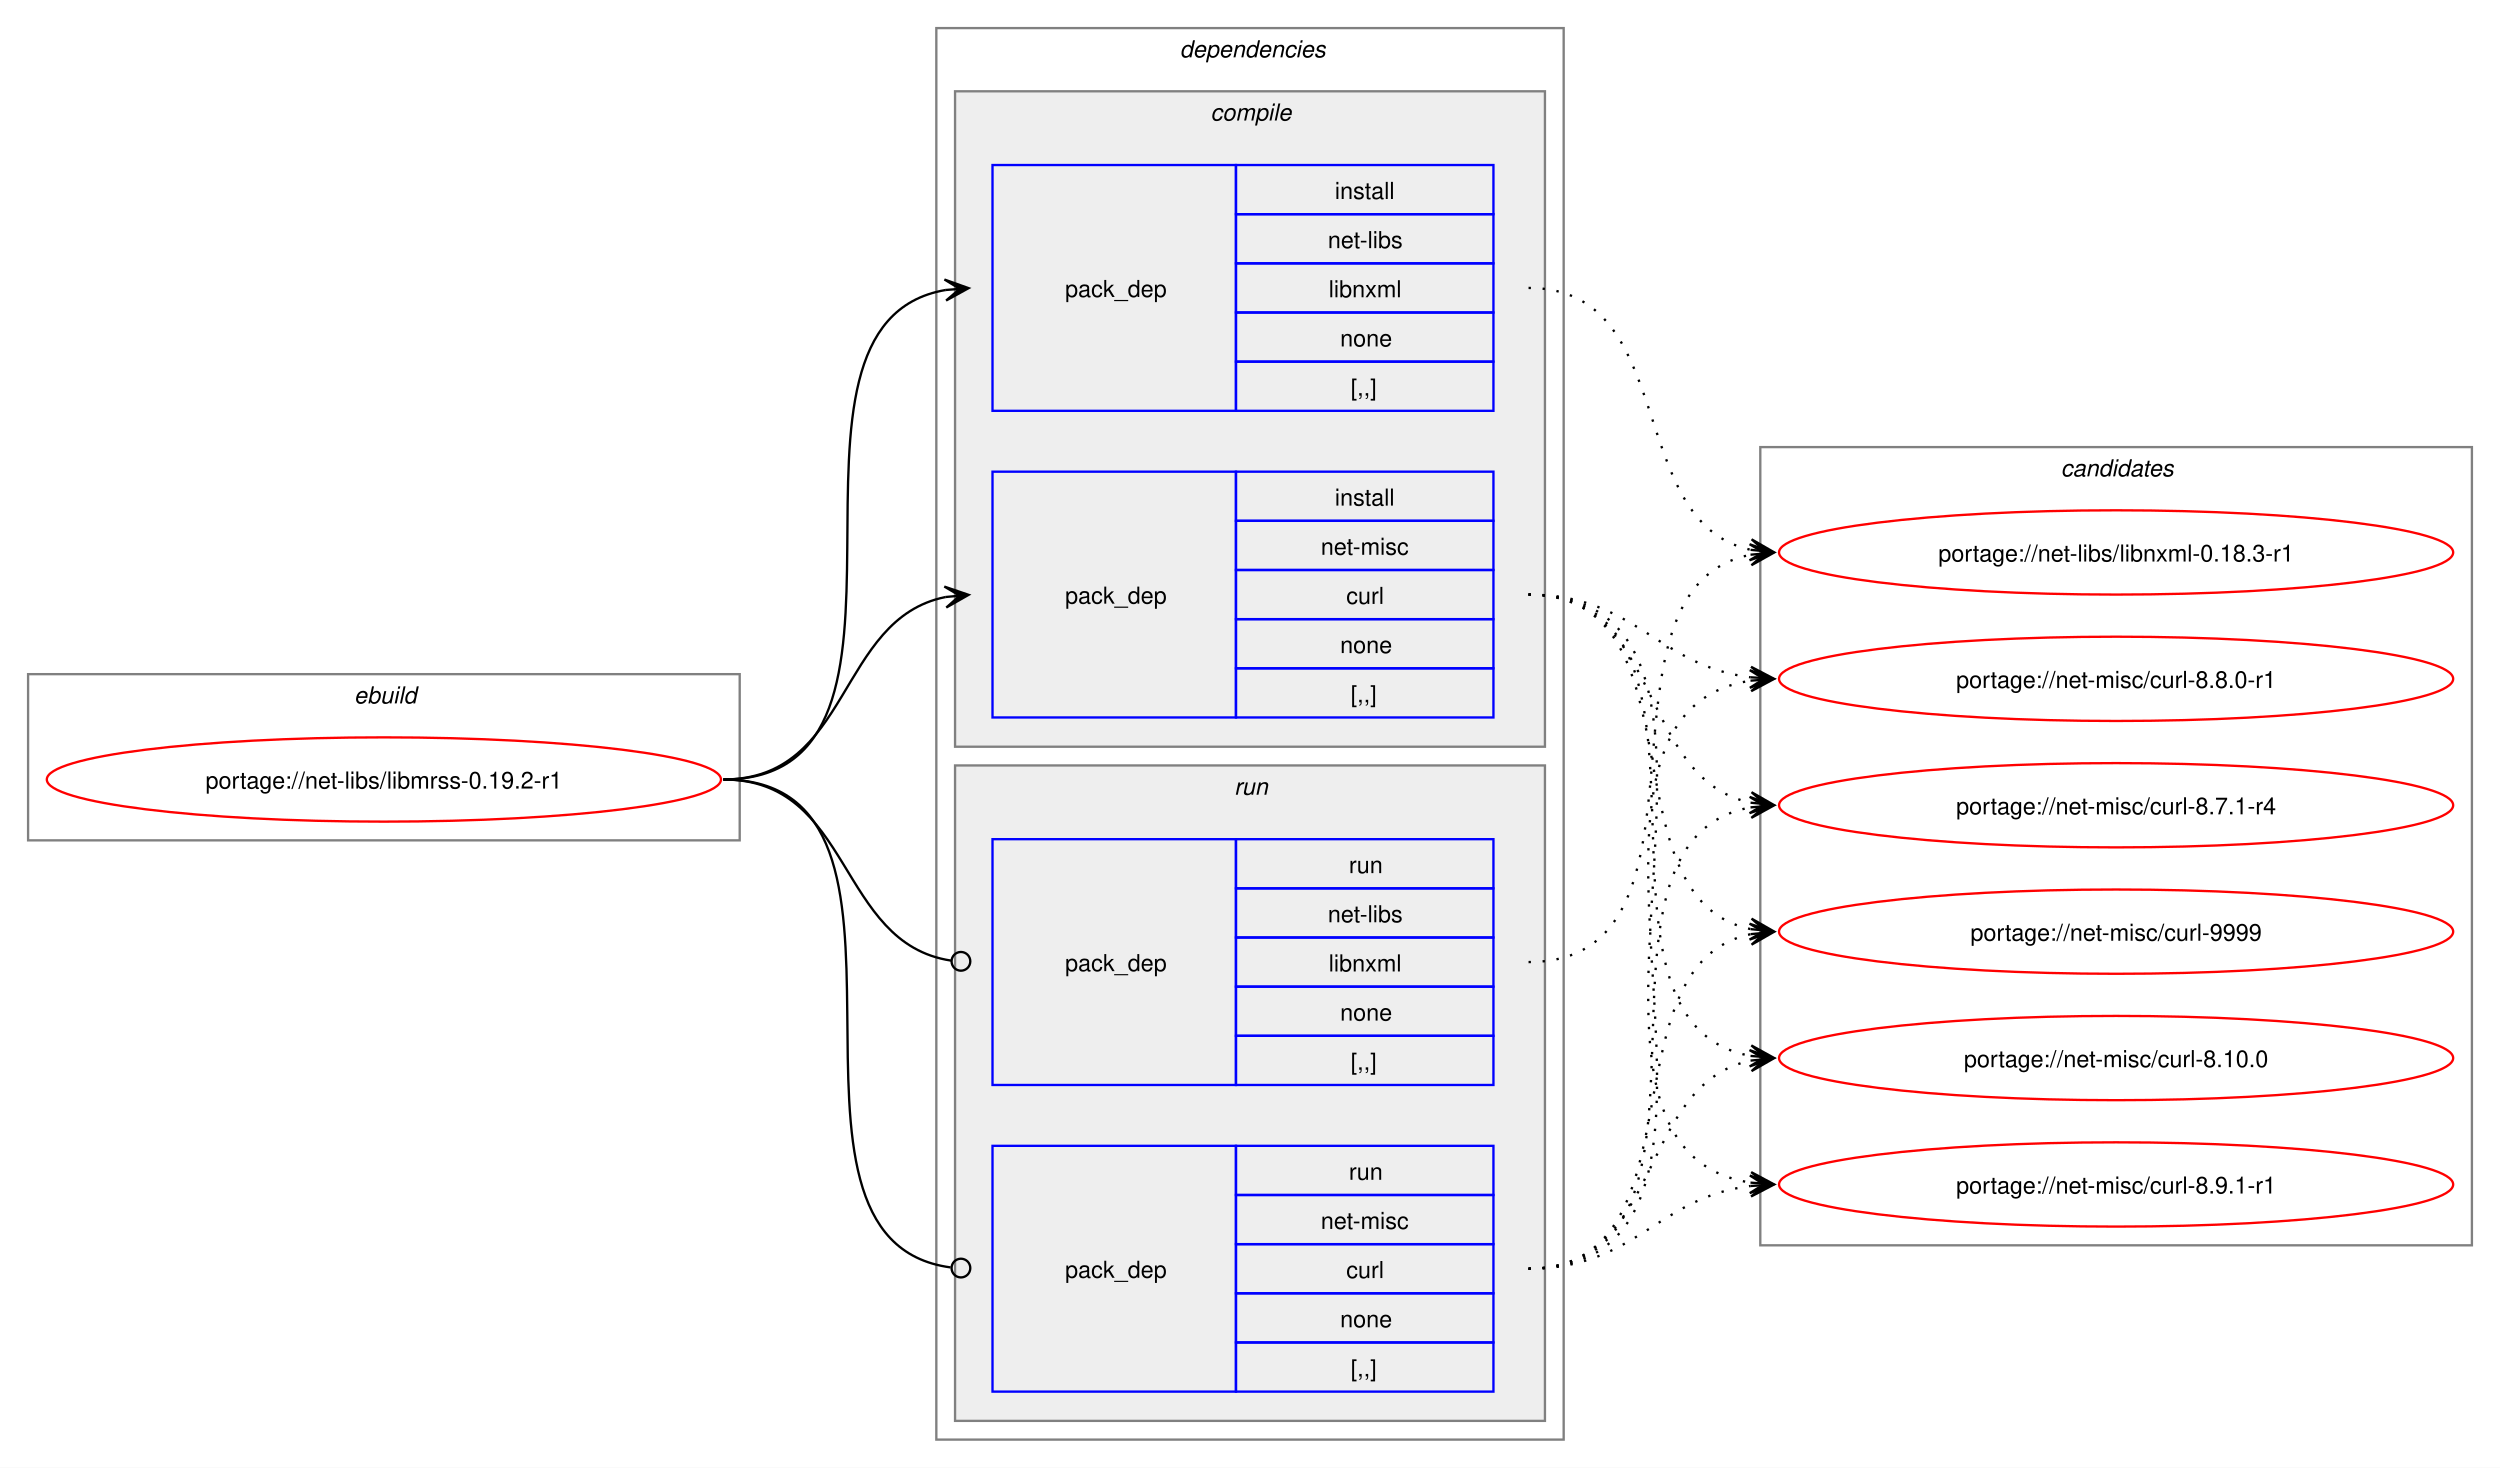
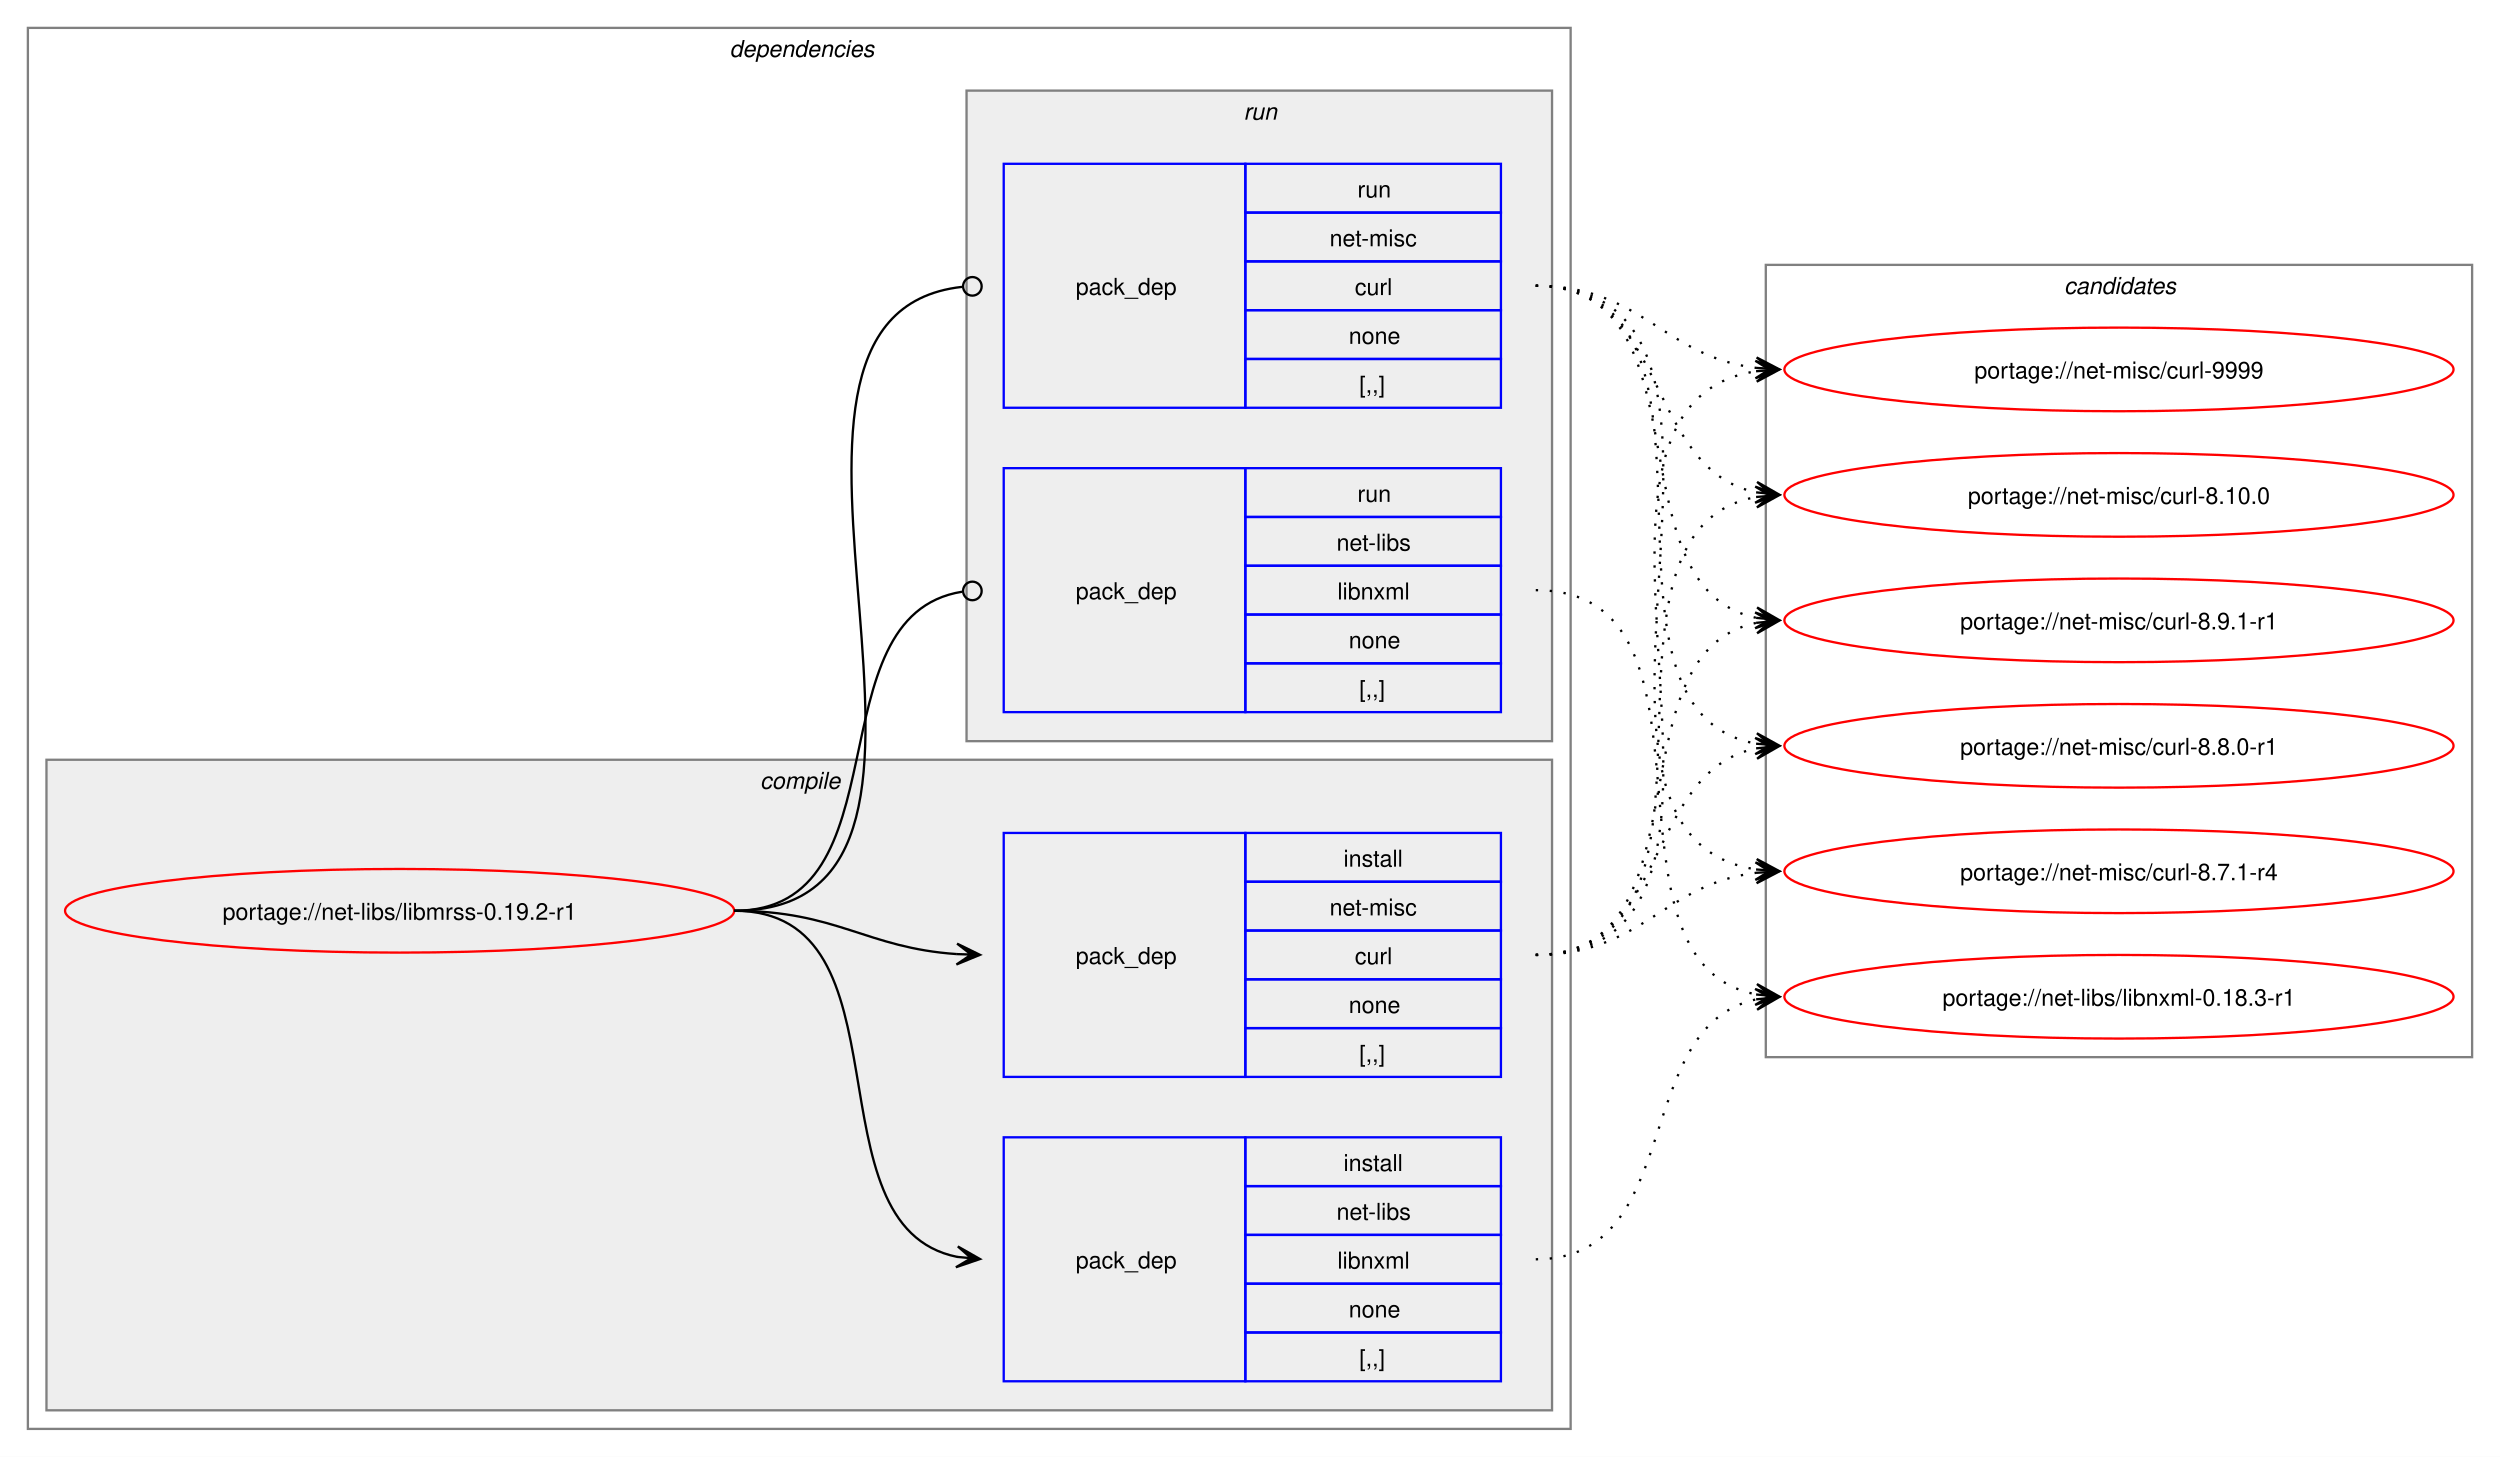
- <svg xmlns="http://www.w3.org/2000/svg" xmlns:xlink="http://www.w3.org/1999/xlink" width="1068pt" height="627pt" viewBox="0.00 0.00 1068.00 627.00">
+ <svg xmlns="http://www.w3.org/2000/svg" xmlns:xlink="http://www.w3.org/1999/xlink" width="1076pt" height="627pt" viewBox="0.00 0.00 1076.00 627.00">
  <g id="graph0" class="graph" transform="scale(1 1) rotate(0) translate(4 623)">
-     <polygon fill="white" stroke="none" points="-4,4 -4,-623 1064,-623 1064,4 -4,4" />
-     <g id="clust1" class="cluster">
-       <polygon fill="none" stroke="gray" points="8,-264 8,-335 312,-335 312,-264 8,-264" />
-       <text text-anchor="start" x="147.25" y="-322.5" font-family="Helvetica,sans-Serif" font-style="italic" font-size="10.00">ebuild</text>
-     </g>
+     <polygon fill="white" stroke="none" points="-4,4 -4,-623 1072,-623 1072,4 -4,4" />
    <g id="clust2" class="cluster">
-       <polygon fill="none" stroke="gray" points="396,-8 396,-611 664,-611 664,-8 396,-8" />
-       <text text-anchor="start" x="500" y="-598.5" font-family="Helvetica,sans-Serif" font-style="italic" font-size="10.00">dependencies</text>
+       <polygon fill="none" stroke="gray" points="8,-8 8,-611 672,-611 672,-8 8,-8" />
+       <text text-anchor="start" x="310" y="-598.5" font-family="Helvetica,sans-Serif" font-style="italic" font-size="10.00">dependencies</text>
    </g>
    <g id="clust3" class="cluster">
-       <polygon fill="#eeeeee" stroke="gray" points="404,-304 404,-584 656,-584 656,-304 404,-304" />
-       <text text-anchor="start" x="513.12" y="-571.5" font-family="Helvetica,sans-Serif" font-style="italic" font-size="10.00">compile</text>
+       <polygon fill="#eeeeee" stroke="gray" points="16,-16 16,-296 664,-296 664,-16 16,-16" />
+       <text text-anchor="start" x="323.12" y="-283.5" font-family="Helvetica,sans-Serif" font-style="italic" font-size="10.00">compile</text>
    </g>
    <g id="clust7" class="cluster">
-       <polygon fill="#eeeeee" stroke="gray" points="404,-16 404,-296 656,-296 656,-16 404,-16" />
-       <text text-anchor="start" x="523.25" y="-283.5" font-family="Helvetica,sans-Serif" font-style="italic" font-size="10.00">run</text>
+       <polygon fill="#eeeeee" stroke="gray" points="412,-304 412,-584 664,-584 664,-304 412,-304" />
+       <text text-anchor="start" x="531.25" y="-571.5" font-family="Helvetica,sans-Serif" font-style="italic" font-size="10.00">run</text>
    </g>
    <g id="clust10" class="cluster">
-       <polygon fill="none" stroke="gray" points="748,-91 748,-432 1052,-432 1052,-91 748,-91" />
-       <text text-anchor="start" x="876.38" y="-419.5" font-family="Helvetica,sans-Serif" font-style="italic" font-size="10.00">candidates</text>
+       <polygon fill="none" stroke="gray" points="756,-168 756,-509 1060,-509 1060,-168 756,-168" />
+       <text text-anchor="start" x="884.38" y="-496.5" font-family="Helvetica,sans-Serif" font-style="italic" font-size="10.00">candidates</text>
    </g>
    <g id="node1" class="node">
      <g id="a_node1">
        <a xlink:href="../net-libs/libmrss-0.19.2-r1.svg" xlink:title="portage://net-libs/libmrss-0.19.2-r1">
-           <ellipse fill="none" stroke="red" cx="160" cy="-290" rx="144" ry="18" />
-           <text text-anchor="middle" x="160" y="-286.12" font-family="Helvetica,sans-Serif" font-size="10.00">portage://net-libs/libmrss-0.19.2-r1</text>
+           <ellipse fill="none" stroke="red" cx="168" cy="-231" rx="144" ry="18" />
+           <text text-anchor="middle" x="168" y="-227.12" font-family="Helvetica,sans-Serif" font-size="10.00">portage://net-libs/libmrss-0.19.2-r1</text>
        </a>
      </g>
    </g>
    <g id="node2" class="node">
-       <polygon fill="none" stroke="blue" points="420,-447.5 420,-552.5 524,-552.5 524,-447.5 420,-447.5" />
-       <text text-anchor="start" x="451" y="-496.12" font-family="Helvetica,sans-Serif" font-size="10.00">pack_dep</text>
-       <polygon fill="none" stroke="blue" points="524,-531.5 524,-552.5 634,-552.5 634,-531.5 524,-531.5" />
-       <text text-anchor="start" x="566.25" y="-538" font-family="Helvetica,sans-Serif" font-size="10.00">install</text>
-       <polygon fill="none" stroke="blue" points="524,-510.5 524,-531.5 634,-531.5 634,-510.5 524,-510.5" />
-       <text text-anchor="start" x="563.25" y="-517" font-family="Helvetica,sans-Serif" font-size="10.00">net-libs</text>
-       <polygon fill="none" stroke="blue" points="524,-489.5 524,-510.5 634,-510.5 634,-489.5 524,-489.5" />
-       <text text-anchor="start" x="563.62" y="-496" font-family="Helvetica,sans-Serif" font-size="10.00">libnxml</text>
-       <polygon fill="none" stroke="blue" points="524,-468.5 524,-489.5 634,-489.5 634,-468.5 524,-468.5" />
-       <text text-anchor="start" x="568.5" y="-475" font-family="Helvetica,sans-Serif" font-size="10.00">none</text>
-       <polygon fill="none" stroke="blue" points="524,-447.5 524,-468.5 634,-468.5 634,-447.5 524,-447.5" />
-       <text text-anchor="start" x="573" y="-454" font-family="Helvetica,sans-Serif" font-size="10.00">[,,]</text>
+       <polygon fill="none" stroke="blue" points="428,-28.5 428,-133.5 532,-133.5 532,-28.5 428,-28.5" />
+       <text text-anchor="start" x="459" y="-77.12" font-family="Helvetica,sans-Serif" font-size="10.00">pack_dep</text>
+       <polygon fill="none" stroke="blue" points="532,-112.5 532,-133.5 642,-133.5 642,-112.5 532,-112.5" />
+       <text text-anchor="start" x="574.25" y="-119" font-family="Helvetica,sans-Serif" font-size="10.00">install</text>
+       <polygon fill="none" stroke="blue" points="532,-91.5 532,-112.5 642,-112.5 642,-91.5 532,-91.5" />
+       <text text-anchor="start" x="571.25" y="-98" font-family="Helvetica,sans-Serif" font-size="10.00">net-libs</text>
+       <polygon fill="none" stroke="blue" points="532,-70.5 532,-91.5 642,-91.5 642,-70.5 532,-70.5" />
+       <text text-anchor="start" x="571.62" y="-77" font-family="Helvetica,sans-Serif" font-size="10.00">libnxml</text>
+       <polygon fill="none" stroke="blue" points="532,-49.5 532,-70.5 642,-70.5 642,-49.5 532,-49.5" />
+       <text text-anchor="start" x="576.5" y="-56" font-family="Helvetica,sans-Serif" font-size="10.00">none</text>
+       <polygon fill="none" stroke="blue" points="532,-28.5 532,-49.5 642,-49.5 642,-28.5 532,-28.5" />
+       <text text-anchor="start" x="581" y="-35" font-family="Helvetica,sans-Serif" font-size="10.00">[,,]</text>
    </g>
    <g id="edge1" class="edge">
-       <path fill="none" stroke="black" d="M305,-290C405.57,-290 314,-484.31 399.94,-499.11" />
-       <polygon fill="black" stroke="black" points="409.79,-499.9 399.46,-503.59 406.02,-499.6 399.82,-499.1 399.82,-499.1 399.82,-499.1 406.02,-499.6 400.18,-494.61 409.79,-499.9" />
+       <path fill="none" stroke="black" d="M312,-231C389.89,-231 342.32,-95.29 407.96,-82.04" />
+       <polygon fill="black" stroke="black" points="417.79,-81.11 408.25,-86.53 414.02,-81.47 407.83,-82.05 407.83,-82.05 407.83,-82.05 414.02,-81.47 407.41,-77.57 417.79,-81.11" />
    </g>
    <g id="node3" class="node">
-       <polygon fill="none" stroke="blue" points="420,-316.5 420,-421.5 524,-421.5 524,-316.5 420,-316.5" />
-       <text text-anchor="start" x="451" y="-365.12" font-family="Helvetica,sans-Serif" font-size="10.00">pack_dep</text>
-       <polygon fill="none" stroke="blue" points="524,-400.5 524,-421.5 634,-421.5 634,-400.5 524,-400.5" />
-       <text text-anchor="start" x="566.25" y="-407" font-family="Helvetica,sans-Serif" font-size="10.00">install</text>
-       <polygon fill="none" stroke="blue" points="524,-379.5 524,-400.5 634,-400.5 634,-379.5 524,-379.5" />
-       <text text-anchor="start" x="560.25" y="-386" font-family="Helvetica,sans-Serif" font-size="10.00">net-misc</text>
-       <polygon fill="none" stroke="blue" points="524,-358.5 524,-379.5 634,-379.5 634,-358.5 524,-358.5" />
-       <text text-anchor="start" x="571.12" y="-365" font-family="Helvetica,sans-Serif" font-size="10.00">curl</text>
-       <polygon fill="none" stroke="blue" points="524,-337.5 524,-358.5 634,-358.5 634,-337.5 524,-337.5" />
-       <text text-anchor="start" x="568.5" y="-344" font-family="Helvetica,sans-Serif" font-size="10.00">none</text>
-       <polygon fill="none" stroke="blue" points="524,-316.5 524,-337.5 634,-337.5 634,-316.5 524,-316.5" />
-       <text text-anchor="start" x="573" y="-323" font-family="Helvetica,sans-Serif" font-size="10.00">[,,]</text>
+       <polygon fill="none" stroke="blue" points="428,-159.5 428,-264.5 532,-264.5 532,-159.5 428,-159.5" />
+       <text text-anchor="start" x="459" y="-208.12" font-family="Helvetica,sans-Serif" font-size="10.00">pack_dep</text>
+       <polygon fill="none" stroke="blue" points="532,-243.5 532,-264.5 642,-264.5 642,-243.5 532,-243.5" />
+       <text text-anchor="start" x="574.25" y="-250" font-family="Helvetica,sans-Serif" font-size="10.00">install</text>
+       <polygon fill="none" stroke="blue" points="532,-222.5 532,-243.5 642,-243.5 642,-222.5 532,-222.5" />
+       <text text-anchor="start" x="568.25" y="-229" font-family="Helvetica,sans-Serif" font-size="10.00">net-misc</text>
+       <polygon fill="none" stroke="blue" points="532,-201.5 532,-222.5 642,-222.5 642,-201.5 532,-201.5" />
+       <text text-anchor="start" x="579.12" y="-208" font-family="Helvetica,sans-Serif" font-size="10.00">curl</text>
+       <polygon fill="none" stroke="blue" points="532,-180.5 532,-201.5 642,-201.5 642,-180.5 532,-180.5" />
+       <text text-anchor="start" x="576.5" y="-187" font-family="Helvetica,sans-Serif" font-size="10.00">none</text>
+       <polygon fill="none" stroke="blue" points="532,-159.5 532,-180.5 642,-180.5 642,-159.5 532,-159.5" />
+       <text text-anchor="start" x="581" y="-166" font-family="Helvetica,sans-Serif" font-size="10.00">[,,]</text>
    </g>
    <g id="edge2" class="edge">
-       <path fill="none" stroke="black" d="M305,-290C359.74,-290 353.49,-358.57 399.89,-367.94" />
-       <polygon fill="black" stroke="black" points="409.79,-368.88 399.41,-372.42 406.02,-368.53 399.83,-367.94 399.83,-367.94 399.83,-367.94 406.02,-368.53 400.26,-363.46 409.79,-368.88" />
+       <path fill="none" stroke="black" d="M312,-231C356.34,-231 368.74,-214.99 407.84,-212.36" />
+       <polygon fill="black" stroke="black" points="417.78,-212.04 407.93,-216.86 414,-212.16 407.79,-212.36 407.79,-212.36 407.79,-212.36 414,-212.16 407.64,-207.87 417.78,-212.04" />
    </g>
    <g id="node4" class="node">
-       <polygon fill="none" stroke="blue" points="420,-159.5 420,-264.5 524,-264.5 524,-159.5 420,-159.5" />
-       <text text-anchor="start" x="451" y="-208.12" font-family="Helvetica,sans-Serif" font-size="10.00">pack_dep</text>
-       <polygon fill="none" stroke="blue" points="524,-243.5 524,-264.5 634,-264.5 634,-243.5 524,-243.5" />
-       <text text-anchor="start" x="572.25" y="-250" font-family="Helvetica,sans-Serif" font-size="10.00">run</text>
-       <polygon fill="none" stroke="blue" points="524,-222.5 524,-243.5 634,-243.5 634,-222.5 524,-222.5" />
-       <text text-anchor="start" x="563.25" y="-229" font-family="Helvetica,sans-Serif" font-size="10.00">net-libs</text>
-       <polygon fill="none" stroke="blue" points="524,-201.5 524,-222.5 634,-222.5 634,-201.5 524,-201.5" />
-       <text text-anchor="start" x="563.62" y="-208" font-family="Helvetica,sans-Serif" font-size="10.00">libnxml</text>
-       <polygon fill="none" stroke="blue" points="524,-180.5 524,-201.5 634,-201.5 634,-180.5 524,-180.5" />
-       <text text-anchor="start" x="568.5" y="-187" font-family="Helvetica,sans-Serif" font-size="10.00">none</text>
-       <polygon fill="none" stroke="blue" points="524,-159.5 524,-180.5 634,-180.5 634,-159.5 524,-159.5" />
-       <text text-anchor="start" x="573" y="-166" font-family="Helvetica,sans-Serif" font-size="10.00">[,,]</text>
+       <polygon fill="none" stroke="blue" points="428,-316.5 428,-421.5 532,-421.5 532,-316.5 428,-316.5" />
+       <text text-anchor="start" x="459" y="-365.12" font-family="Helvetica,sans-Serif" font-size="10.00">pack_dep</text>
+       <polygon fill="none" stroke="blue" points="532,-400.5 532,-421.5 642,-421.5 642,-400.5 532,-400.5" />
+       <text text-anchor="start" x="580.25" y="-407" font-family="Helvetica,sans-Serif" font-size="10.00">run</text>
+       <polygon fill="none" stroke="blue" points="532,-379.5 532,-400.5 642,-400.5 642,-379.5 532,-379.5" />
+       <text text-anchor="start" x="571.25" y="-386" font-family="Helvetica,sans-Serif" font-size="10.00">net-libs</text>
+       <polygon fill="none" stroke="blue" points="532,-358.5 532,-379.5 642,-379.5 642,-358.5 532,-358.5" />
+       <text text-anchor="start" x="571.62" y="-365" font-family="Helvetica,sans-Serif" font-size="10.00">libnxml</text>
+       <polygon fill="none" stroke="blue" points="532,-337.5 532,-358.5 642,-358.5 642,-337.5 532,-337.5" />
+       <text text-anchor="start" x="576.5" y="-344" font-family="Helvetica,sans-Serif" font-size="10.00">none</text>
+       <polygon fill="none" stroke="blue" points="532,-316.5 532,-337.5 642,-337.5 642,-316.5 532,-316.5" />
+       <text text-anchor="start" x="581" y="-323" font-family="Helvetica,sans-Serif" font-size="10.00">[,,]</text>
    </g>
    <g id="edge3" class="edge">
-       <path fill="none" stroke="black" d="M305,-290C360.41,-290 353.47,-220.01 402.31,-212.63" />
-       <ellipse fill="none" stroke="black" cx="406.51" cy="-212.32" rx="4" ry="4" />
+       <path fill="none" stroke="black" d="M312,-231C386.43,-231 345.13,-357.91 410.07,-368.32" />
+       <ellipse fill="none" stroke="black" cx="414.51" cy="-368.66" rx="4" ry="4" />
    </g>
    <g id="node5" class="node">
-       <polygon fill="none" stroke="blue" points="420,-28.5 420,-133.5 524,-133.5 524,-28.5 420,-28.5" />
-       <text text-anchor="start" x="451" y="-77.12" font-family="Helvetica,sans-Serif" font-size="10.00">pack_dep</text>
-       <polygon fill="none" stroke="blue" points="524,-112.5 524,-133.5 634,-133.5 634,-112.5 524,-112.5" />
-       <text text-anchor="start" x="572.25" y="-119" font-family="Helvetica,sans-Serif" font-size="10.00">run</text>
-       <polygon fill="none" stroke="blue" points="524,-91.5 524,-112.5 634,-112.5 634,-91.5 524,-91.5" />
-       <text text-anchor="start" x="560.25" y="-98" font-family="Helvetica,sans-Serif" font-size="10.00">net-misc</text>
-       <polygon fill="none" stroke="blue" points="524,-70.5 524,-91.5 634,-91.5 634,-70.5 524,-70.5" />
-       <text text-anchor="start" x="571.12" y="-77" font-family="Helvetica,sans-Serif" font-size="10.00">curl</text>
-       <polygon fill="none" stroke="blue" points="524,-49.5 524,-70.5 634,-70.5 634,-49.5 524,-49.5" />
-       <text text-anchor="start" x="568.5" y="-56" font-family="Helvetica,sans-Serif" font-size="10.00">none</text>
-       <polygon fill="none" stroke="blue" points="524,-28.5 524,-49.5 634,-49.5 634,-28.5 524,-28.5" />
-       <text text-anchor="start" x="573" y="-35" font-family="Helvetica,sans-Serif" font-size="10.00">[,,]</text>
+       <polygon fill="none" stroke="blue" points="428,-447.5 428,-552.5 532,-552.5 532,-447.5 428,-447.5" />
+       <text text-anchor="start" x="459" y="-496.12" font-family="Helvetica,sans-Serif" font-size="10.00">pack_dep</text>
+       <polygon fill="none" stroke="blue" points="532,-531.5 532,-552.5 642,-552.5 642,-531.5 532,-531.5" />
+       <text text-anchor="start" x="580.25" y="-538" font-family="Helvetica,sans-Serif" font-size="10.00">run</text>
+       <polygon fill="none" stroke="blue" points="532,-510.5 532,-531.5 642,-531.5 642,-510.5 532,-510.5" />
+       <text text-anchor="start" x="568.25" y="-517" font-family="Helvetica,sans-Serif" font-size="10.00">net-misc</text>
+       <polygon fill="none" stroke="blue" points="532,-489.5 532,-510.5 642,-510.5 642,-489.5 532,-489.5" />
+       <text text-anchor="start" x="579.12" y="-496" font-family="Helvetica,sans-Serif" font-size="10.00">curl</text>
+       <polygon fill="none" stroke="blue" points="532,-468.5 532,-489.5 642,-489.5 642,-468.5 532,-468.5" />
+       <text text-anchor="start" x="576.5" y="-475" font-family="Helvetica,sans-Serif" font-size="10.00">none</text>
+       <polygon fill="none" stroke="blue" points="532,-447.5 532,-468.5 642,-468.5 642,-447.5 532,-447.5" />
+       <text text-anchor="start" x="581" y="-454" font-family="Helvetica,sans-Serif" font-size="10.00">[,,]</text>
    </g>
    <g id="edge4" class="edge">
-       <path fill="none" stroke="black" d="M305,-290C406,-290 312.85,-93.46 402.1,-81.56" />
-       <ellipse fill="none" stroke="black" cx="406.51" cy="-81.28" rx="4" ry="4" />
+       <path fill="none" stroke="black" d="M312,-231C437.53,-231 297.51,-487.03 410.07,-499.53" />
+       <ellipse fill="none" stroke="black" cx="414.51" cy="-499.76" rx="4" ry="4" />
    </g>
    <g id="node6" class="node">
      <g id="a_node6">
        <a xlink:href="../net-libs/libnxml-0.18.3-r1.svg" xlink:title="portage://net-libs/libnxml-0.18.3-r1">
-           <ellipse fill="none" stroke="red" cx="900" cy="-387" rx="144" ry="18" />
-           <text text-anchor="middle" x="900" y="-383.12" font-family="Helvetica,sans-Serif" font-size="10.00">portage://net-libs/libnxml-0.18.3-r1</text>
+           <ellipse fill="none" stroke="red" cx="908" cy="-194" rx="144" ry="18" />
+           <text text-anchor="middle" x="908" y="-190.12" font-family="Helvetica,sans-Serif" font-size="10.00">portage://net-libs/libnxml-0.18.3-r1</text>
        </a>
      </g>
    </g>
    <g id="edge5" class="edge">
-       <path fill="none" stroke="black" stroke-dasharray="1,5" d="M649,-500C713.83,-500 689.51,-399.85 743.89,-388.12" />
-       <polygon fill="black" stroke="black" points="753.79,-387.12 744.29,-392.6 750.03,-387.5 743.84,-388.12 743.84,-388.12 743.84,-388.12 750.03,-387.5 743.39,-383.65 753.79,-387.12" />
+       <path fill="none" stroke="black" stroke-dasharray="1,5" d="M657,-81C721.83,-81 697.51,-181.15 751.89,-192.88" />
+       <polygon fill="black" stroke="black" points="761.79,-193.88 751.39,-197.35 758.03,-193.5 751.84,-192.88 751.84,-192.88 751.84,-192.88 758.03,-193.5 752.29,-188.4 761.79,-193.88" />
    </g>
    <g id="node7" class="node">
      <g id="a_node7">
        <a xlink:href="../net-misc/curl-9999.svg" xlink:title="portage://net-misc/curl-9999">
-           <ellipse fill="none" stroke="red" cx="900" cy="-225" rx="144" ry="18" />
-           <text text-anchor="middle" x="900" y="-221.12" font-family="Helvetica,sans-Serif" font-size="10.00">portage://net-misc/curl-9999</text>
+           <ellipse fill="none" stroke="red" cx="908" cy="-464" rx="144" ry="18" />
+           <text text-anchor="middle" x="908" y="-460.12" font-family="Helvetica,sans-Serif" font-size="10.00">portage://net-misc/curl-9999</text>
        </a>
      </g>
    </g>
    <g id="edge6" class="edge">
-       <path fill="none" stroke="black" stroke-dasharray="1,5" d="M649,-369C724.43,-369 680.57,-239.25 743.88,-226.08" />
-       <polygon fill="black" stroke="black" points="753.79,-225.12 744.27,-230.56 750.02,-225.48 743.83,-226.08 743.83,-226.08 743.83,-226.08 750.02,-225.48 743.4,-221.6 753.79,-225.12" />
+       <path fill="none" stroke="black" stroke-dasharray="1,5" d="M657,-212C774.59,-212 650.06,-448.02 752.04,-463.23" />
+       <polygon fill="black" stroke="black" points="761.78,-463.91 751.49,-467.7 758.01,-463.65 751.81,-463.22 751.81,-463.22 751.81,-463.22 758.01,-463.65 752.12,-458.73 761.78,-463.91" />
    </g>
    <g id="node8" class="node">
      <g id="a_node8">
        <a xlink:href="../net-misc/curl-8.10.0.svg" xlink:title="portage://net-misc/curl-8.10.0">
-           <ellipse fill="none" stroke="red" cx="900" cy="-171" rx="144" ry="18" />
-           <text text-anchor="middle" x="900" y="-167.12" font-family="Helvetica,sans-Serif" font-size="10.00">portage://net-misc/curl-8.10.0</text>
+           <ellipse fill="none" stroke="red" cx="908" cy="-410" rx="144" ry="18" />
+           <text text-anchor="middle" x="908" y="-406.12" font-family="Helvetica,sans-Serif" font-size="10.00">portage://net-misc/curl-8.10.0</text>
        </a>
      </g>
    </g>
    <g id="edge7" class="edge">
-       <path fill="none" stroke="black" stroke-dasharray="1,5" d="M649,-369C744.92,-369 662.2,-186.17 744.17,-171.88" />
-       <polygon fill="black" stroke="black" points="753.79,-171.1 744.18,-176.4 750.02,-171.41 743.82,-171.91 743.82,-171.91 743.82,-171.91 750.02,-171.41 743.45,-167.43 753.79,-171.1" />
+       <path fill="none" stroke="black" stroke-dasharray="1,5" d="M657,-212C752.92,-212 670.2,-394.83 752.17,-409.12" />
+       <polygon fill="black" stroke="black" points="761.79,-409.9 751.45,-413.57 758.02,-409.59 751.82,-409.09 751.82,-409.09 751.82,-409.09 758.02,-409.59 752.18,-404.6 761.79,-409.9" />
    </g>
    <g id="node9" class="node">
      <g id="a_node9">
        <a xlink:href="../net-misc/curl-8.9.1-r1.svg" xlink:title="portage://net-misc/curl-8.9.1-r1">
-           <ellipse fill="none" stroke="red" cx="900" cy="-117" rx="144" ry="18" />
-           <text text-anchor="middle" x="900" y="-113.12" font-family="Helvetica,sans-Serif" font-size="10.00">portage://net-misc/curl-8.9.1-r1</text>
+           <ellipse fill="none" stroke="red" cx="908" cy="-356" rx="144" ry="18" />
+           <text text-anchor="middle" x="908" y="-352.12" font-family="Helvetica,sans-Serif" font-size="10.00">portage://net-misc/curl-8.9.1-r1</text>
        </a>
      </g>
    </g>
    <g id="edge8" class="edge">
-       <path fill="none" stroke="black" stroke-dasharray="1,5" d="M649,-369C766.59,-369 642.06,-132.98 744.04,-117.77" />
-       <polygon fill="black" stroke="black" points="753.78,-117.09 744.12,-122.27 750.01,-117.35 743.81,-117.78 743.81,-117.78 743.81,-117.78 750.01,-117.35 743.49,-113.3 753.78,-117.09" />
+       <path fill="none" stroke="black" stroke-dasharray="1,5" d="M657,-212C732.43,-212 688.57,-341.75 751.88,-354.92" />
+       <polygon fill="black" stroke="black" points="761.79,-355.88 751.4,-359.4 758.02,-355.52 751.83,-354.92 751.83,-354.92 751.83,-354.92 758.02,-355.52 752.27,-350.44 761.79,-355.88" />
    </g>
    <g id="node10" class="node">
      <g id="a_node10">
        <a xlink:href="../net-misc/curl-8.8.0-r1.svg" xlink:title="portage://net-misc/curl-8.8.0-r1">
-           <ellipse fill="none" stroke="red" cx="900" cy="-333" rx="144" ry="18" />
-           <text text-anchor="middle" x="900" y="-329.12" font-family="Helvetica,sans-Serif" font-size="10.00">portage://net-misc/curl-8.8.0-r1</text>
+           <ellipse fill="none" stroke="red" cx="908" cy="-302" rx="144" ry="18" />
+           <text text-anchor="middle" x="908" y="-298.12" font-family="Helvetica,sans-Serif" font-size="10.00">portage://net-misc/curl-8.8.0-r1</text>
        </a>
      </g>
    </g>
    <g id="edge9" class="edge">
-       <path fill="none" stroke="black" stroke-dasharray="1,5" d="M649,-369C694.77,-369 703.93,-338.53 743.84,-333.66" />
-       <polygon fill="black" stroke="black" points="753.78,-333.07 744.06,-338.15 750.01,-333.29 743.8,-333.66 743.8,-333.66 743.8,-333.66 750.01,-333.29 743.54,-329.17 753.78,-333.07" />
+       <path fill="none" stroke="black" stroke-dasharray="1,5" d="M657,-212C714.82,-212 703.14,-290.77 752,-300.93" />
+       <polygon fill="black" stroke="black" points="761.79,-301.88 751.4,-305.39 758.02,-301.51 751.83,-300.91 751.83,-300.91 751.83,-300.91 758.02,-301.51 752.27,-296.43 761.79,-301.88" />
    </g>
    <g id="node11" class="node">
      <g id="a_node11">
        <a xlink:href="../net-misc/curl-8.7.1-r4.svg" xlink:title="portage://net-misc/curl-8.7.1-r4">
-           <ellipse fill="none" stroke="red" cx="900" cy="-279" rx="144" ry="18" />
-           <text text-anchor="middle" x="900" y="-275.12" font-family="Helvetica,sans-Serif" font-size="10.00">portage://net-misc/curl-8.7.1-r4</text>
+           <ellipse fill="none" stroke="red" cx="908" cy="-248" rx="144" ry="18" />
+           <text text-anchor="middle" x="908" y="-244.12" font-family="Helvetica,sans-Serif" font-size="10.00">portage://net-misc/curl-8.7.1-r4</text>
        </a>
      </g>
    </g>
    <g id="edge10" class="edge">
-       <path fill="none" stroke="black" stroke-dasharray="1,5" d="M649,-369C706.82,-369 695.14,-290.23 744,-280.07" />
-       <polygon fill="black" stroke="black" points="753.79,-279.12 744.27,-284.57 750.02,-279.49 743.83,-280.09 743.83,-280.09 743.83,-280.09 750.02,-279.49 743.4,-275.61 753.79,-279.12" />
+       <path fill="none" stroke="black" stroke-dasharray="1,5" d="M657,-212C702.77,-212 711.93,-242.47 751.84,-247.34" />
+       <polygon fill="black" stroke="black" points="761.78,-247.93 751.54,-251.83 758.01,-247.71 751.8,-247.34 751.8,-247.34 751.8,-247.34 758.01,-247.71 752.06,-242.85 761.78,-247.93" />
    </g>
    <g id="edge11" class="edge">
-       <path fill="none" stroke="black" stroke-dasharray="1,5" d="M649,-212C736.03,-212 670.28,-372.28 744.18,-386.06" />
-       <polygon fill="black" stroke="black" points="753.79,-386.89 743.43,-390.51 750.02,-386.57 743.82,-386.03 743.82,-386.03 743.82,-386.03 750.02,-386.57 744.21,-381.54 753.79,-386.89" />
+       <path fill="none" stroke="black" stroke-dasharray="1,5" d="M657,-369C744.03,-369 678.28,-208.72 752.18,-194.94" />
+       <polygon fill="black" stroke="black" points="761.79,-194.11 752.21,-199.46 758.02,-194.43 751.82,-194.97 751.82,-194.97 751.82,-194.97 758.02,-194.43 751.43,-190.49 761.79,-194.11" />
    </g>
    <g id="edge12" class="edge">
-       <path fill="none" stroke="black" stroke-dasharray="1,5" d="M649,-81C724.43,-81 680.57,-210.75 743.88,-223.92" />
-       <polygon fill="black" stroke="black" points="753.79,-224.88 743.4,-228.4 750.02,-224.52 743.83,-223.92 743.83,-223.92 743.83,-223.92 750.02,-224.52 744.27,-219.44 753.79,-224.88" />
+       <path fill="none" stroke="black" stroke-dasharray="1,5" d="M657,-500C702.77,-500 711.93,-469.53 751.84,-464.66" />
+       <polygon fill="black" stroke="black" points="761.78,-464.07 752.06,-469.15 758.01,-464.29 751.8,-464.66 751.8,-464.66 751.8,-464.66 758.01,-464.29 751.54,-460.17 761.78,-464.07" />
    </g>
    <g id="edge13" class="edge">
-       <path fill="none" stroke="black" stroke-dasharray="1,5" d="M649,-81C706.82,-81 695.14,-159.77 744,-169.93" />
-       <polygon fill="black" stroke="black" points="753.79,-170.88 743.4,-174.39 750.02,-170.51 743.83,-169.91 743.83,-169.91 743.83,-169.91 750.02,-170.51 744.27,-165.43 753.79,-170.88" />
+       <path fill="none" stroke="black" stroke-dasharray="1,5" d="M657,-500C714.82,-500 703.14,-421.23 752,-411.07" />
+       <polygon fill="black" stroke="black" points="761.79,-410.12 752.27,-415.57 758.02,-410.49 751.83,-411.09 751.83,-411.09 751.83,-411.09 758.02,-410.49 751.4,-406.61 761.79,-410.12" />
    </g>
    <g id="edge14" class="edge">
-       <path fill="none" stroke="black" stroke-dasharray="1,5" d="M649,-81C694.77,-81 703.93,-111.47 743.84,-116.34" />
-       <polygon fill="black" stroke="black" points="753.78,-116.93 743.54,-120.83 750.01,-116.71 743.8,-116.34 743.8,-116.34 743.8,-116.34 750.01,-116.71 744.06,-111.85 753.78,-116.93" />
+       <path fill="none" stroke="black" stroke-dasharray="1,5" d="M657,-500C732.43,-500 688.57,-370.25 751.88,-357.08" />
+       <polygon fill="black" stroke="black" points="761.79,-356.12 752.27,-361.56 758.02,-356.48 751.83,-357.08 751.83,-357.08 751.83,-357.08 758.02,-356.48 751.4,-352.6 761.79,-356.12" />
    </g>
    <g id="edge15" class="edge">
-       <path fill="none" stroke="black" stroke-dasharray="1,5" d="M649,-81C766.59,-81 642.06,-317.02 744.04,-332.23" />
-       <polygon fill="black" stroke="black" points="753.78,-332.91 743.49,-336.7 750.01,-332.65 743.81,-332.22 743.81,-332.22 743.81,-332.22 750.01,-332.65 744.12,-327.73 753.78,-332.91" />
+       <path fill="none" stroke="black" stroke-dasharray="1,5" d="M657,-500C752.92,-500 670.2,-317.17 752.17,-302.88" />
+       <polygon fill="black" stroke="black" points="761.79,-302.1 752.18,-307.4 758.02,-302.41 751.82,-302.91 751.82,-302.91 751.82,-302.91 758.02,-302.41 751.45,-298.43 761.79,-302.1" />
    </g>
    <g id="edge16" class="edge">
-       <path fill="none" stroke="black" stroke-dasharray="1,5" d="M649,-81C744.92,-81 662.2,-263.83 744.17,-278.12" />
-       <polygon fill="black" stroke="black" points="753.79,-278.9 743.45,-282.57 750.02,-278.59 743.82,-278.09 743.82,-278.09 743.82,-278.09 750.02,-278.59 744.18,-273.6 753.79,-278.9" />
+       <path fill="none" stroke="black" stroke-dasharray="1,5" d="M657,-500C774.59,-500 650.06,-263.98 752.04,-248.77" />
+       <polygon fill="black" stroke="black" points="761.78,-248.09 752.12,-253.27 758.01,-248.35 751.81,-248.78 751.81,-248.78 751.81,-248.78 758.01,-248.35 751.49,-244.3 761.78,-248.09" />
    </g>
  </g>
</svg>
